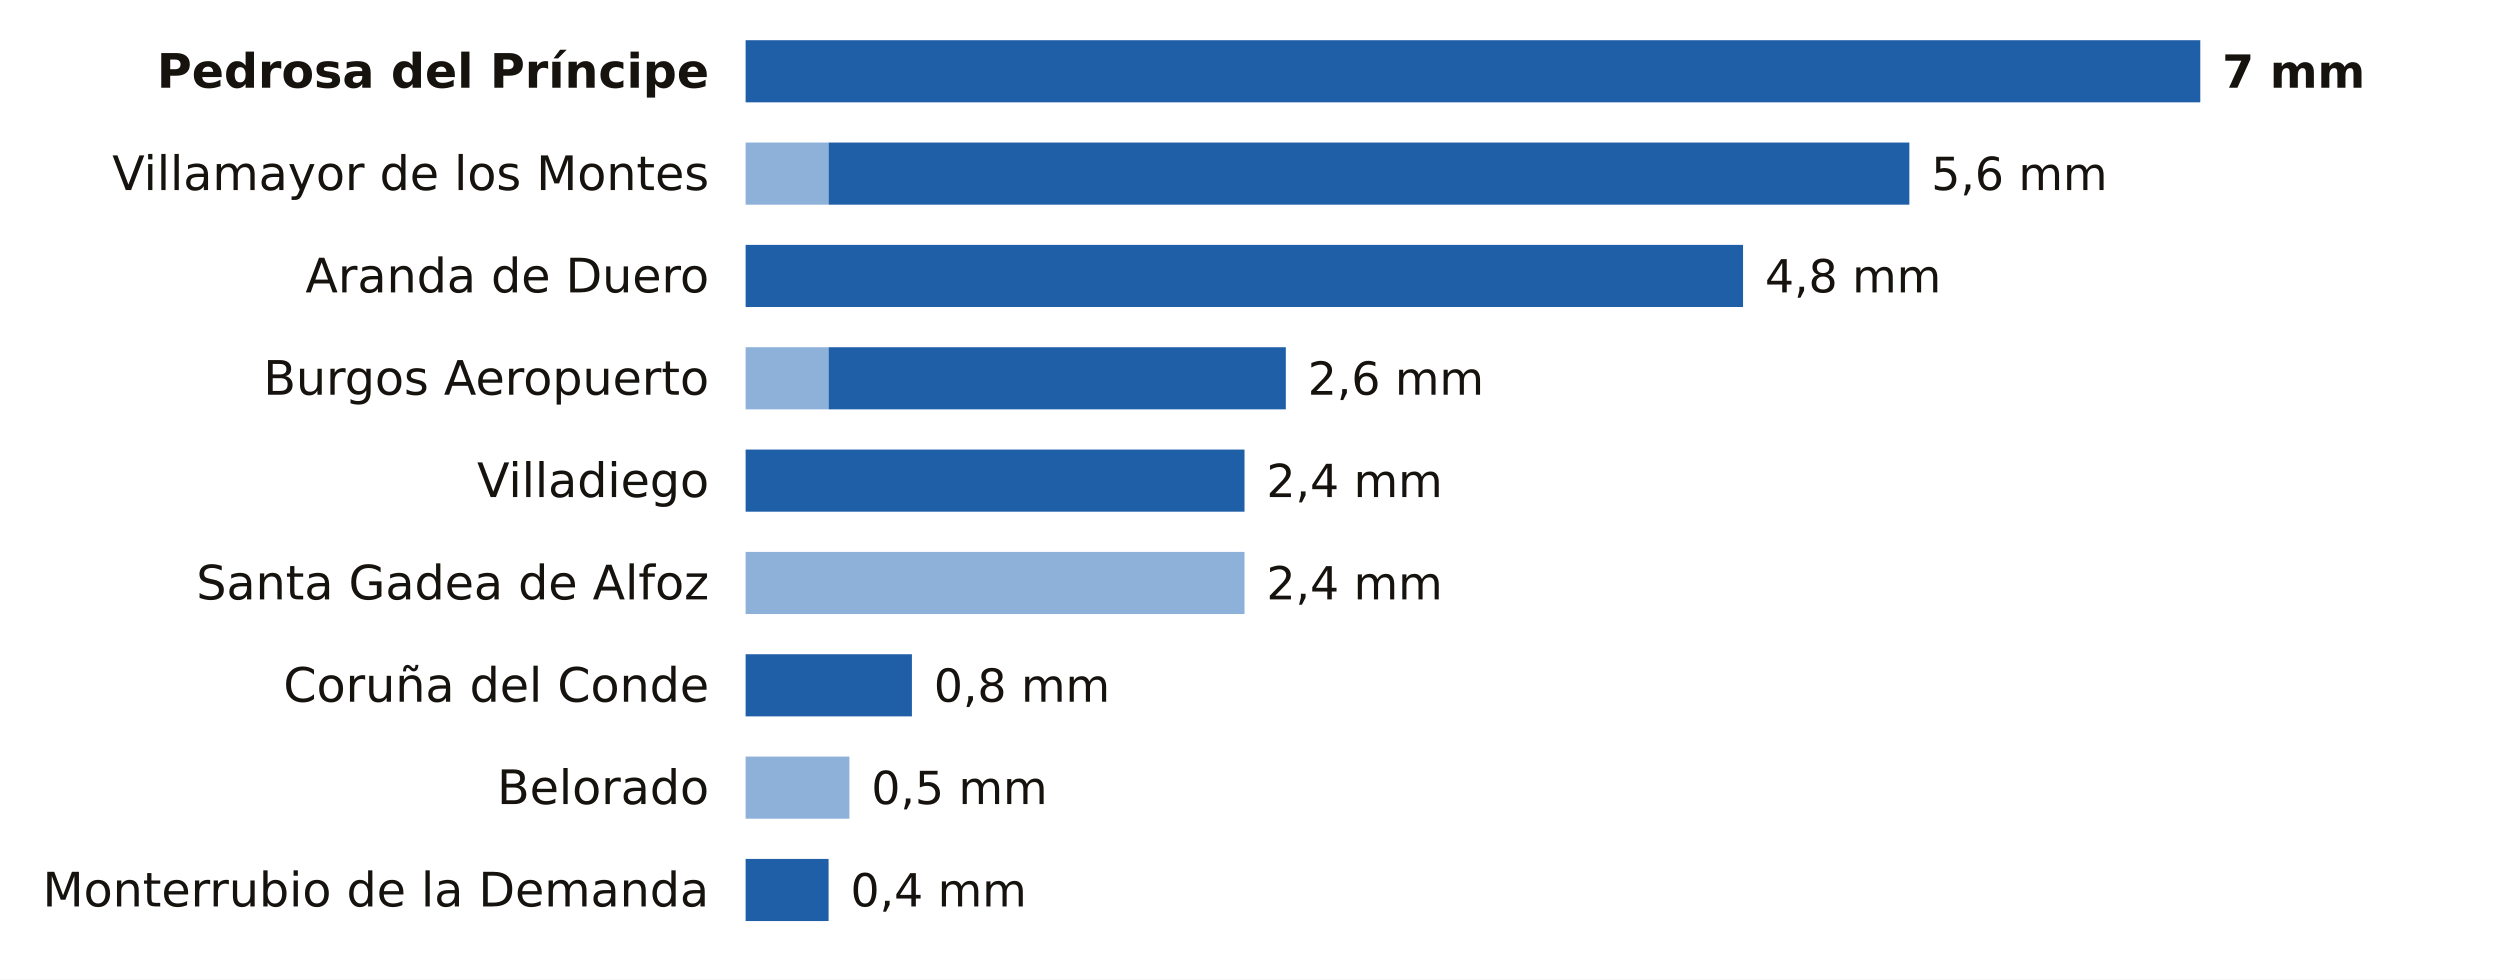
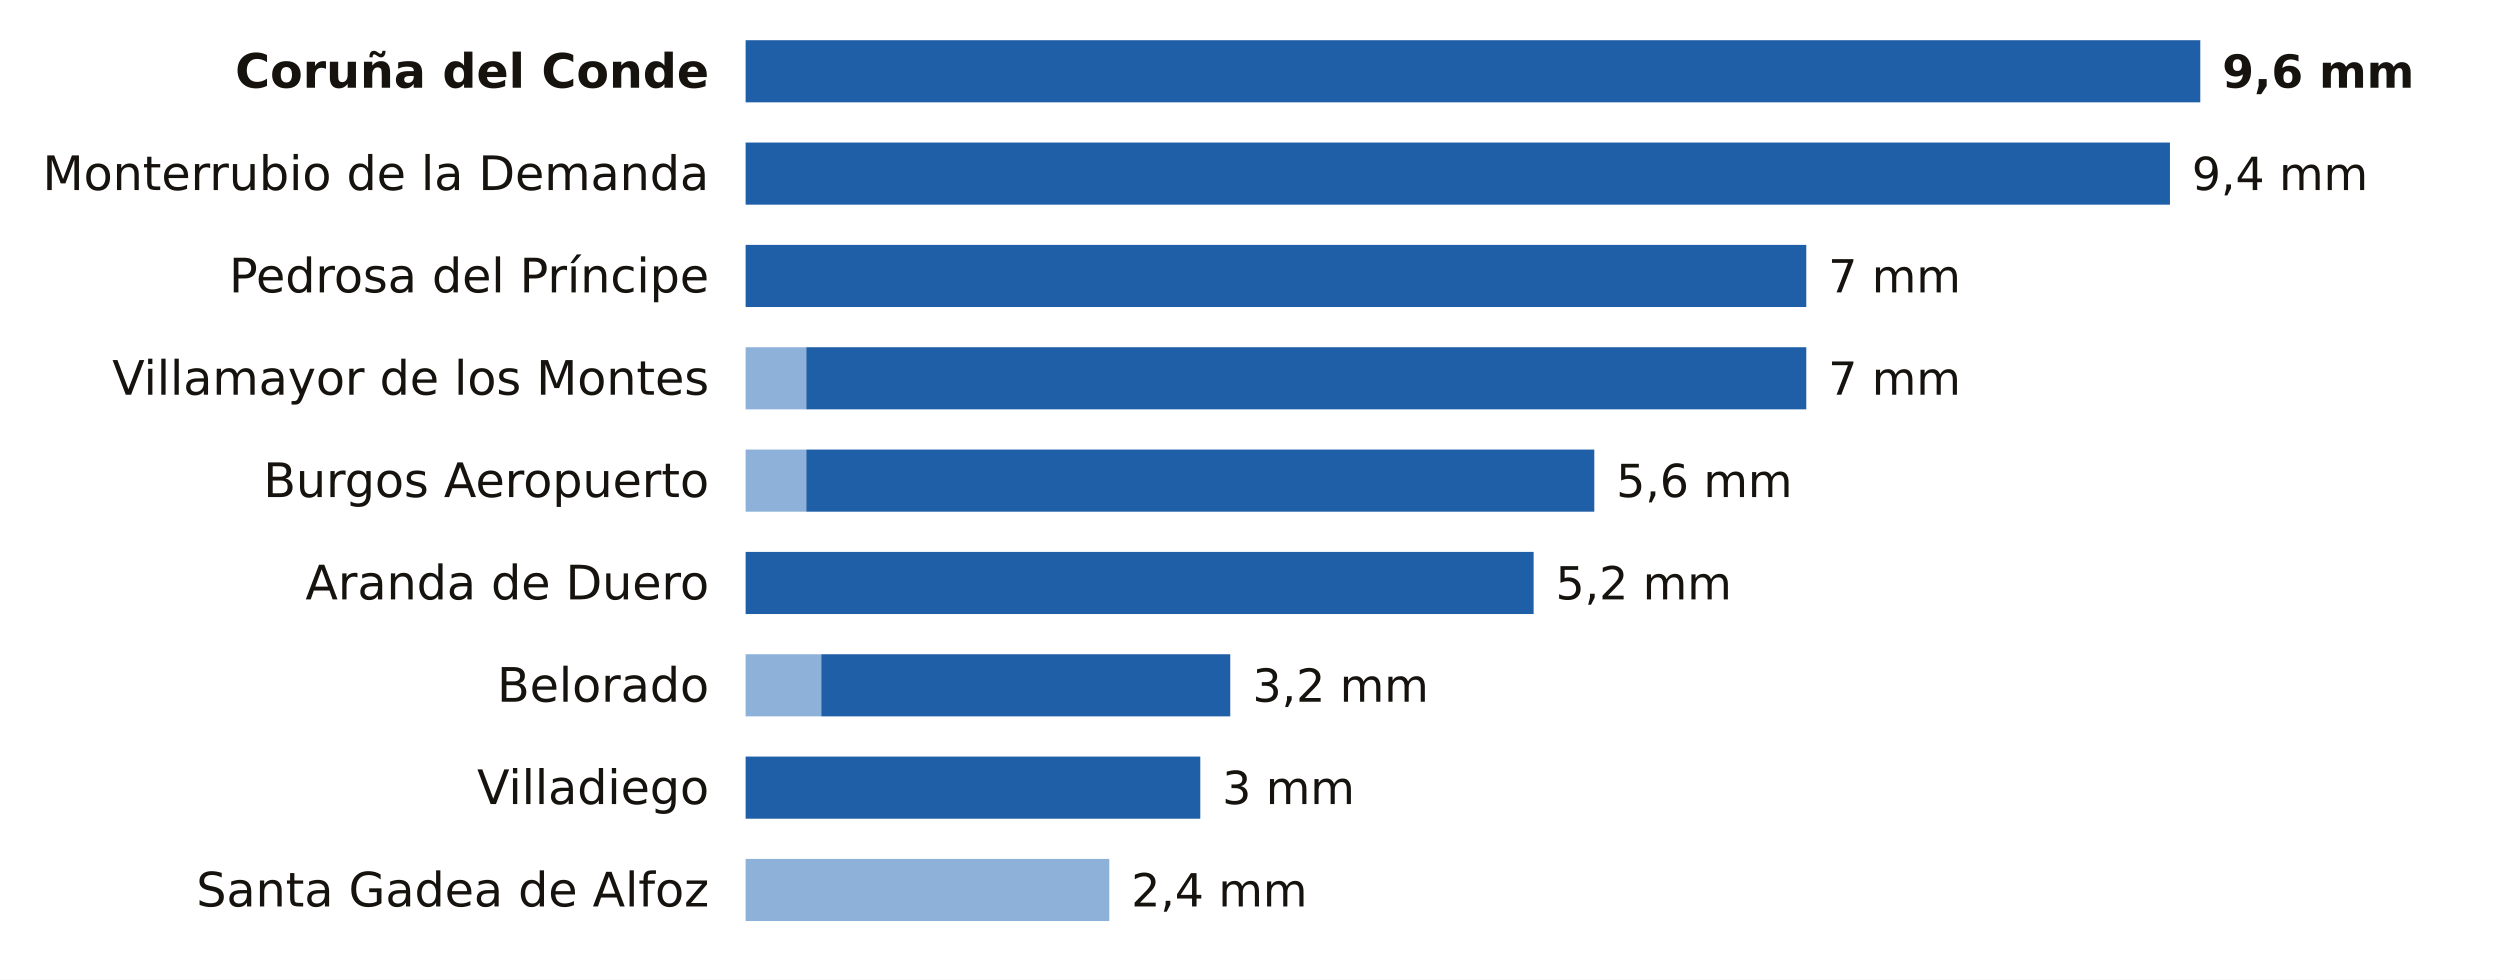
<svg xmlns="http://www.w3.org/2000/svg" viewBox="0 0 684 268" width="684" height="268" role="img" aria-label="La lluvia de los últimos 7 días en las estaciones de AEMET de Burgos">
  <rect width="684" height="268" fill="#FFFFFF" />
-   <text x="194.0" y="24.0" font-size="13" fill="#16130F" text-anchor="end" font-weight="600" font-family="Public Sans, DejaVu Sans, Arial, sans-serif">Pedrosa del Príncipe</text>
+   <text x="194.0" y="24.0" font-size="13" fill="#16130F" text-anchor="end" font-weight="600" font-family="Public Sans, DejaVu Sans, Arial, sans-serif">Coruña del Conde</text>
  <rect x="204.0" y="11" width="398.0" height="17" fill="#1F5FA8" />
-   <text x="608.0" y="24.0" font-size="12.5" fill="#16130F" text-anchor="start" font-weight="700" font-family="Public Sans, DejaVu Sans, Arial, sans-serif">7 mm</text>
-   <text x="194.0" y="52.0" font-size="13" fill="#16130F" text-anchor="end" font-weight="400" font-family="Public Sans, DejaVu Sans, Arial, sans-serif">Villamayor de los Montes</text>
-   <rect x="204" y="39" width="22.7" height="17" fill="#8EB1DA" />
-   <rect x="226.7" y="39" width="295.7" height="17" fill="#1F5FA8" />
-   <text x="528.4" y="52.0" font-size="12.5" fill="#16130F" text-anchor="start" font-weight="500" font-family="Public Sans, DejaVu Sans, Arial, sans-serif">5,6 mm</text>
-   <text x="194.0" y="80.0" font-size="13" fill="#16130F" text-anchor="end" font-weight="400" font-family="Public Sans, DejaVu Sans, Arial, sans-serif">Aranda de Duero</text>
-   <rect x="204.0" y="67" width="272.9" height="17" fill="#1F5FA8" />
-   <text x="482.9" y="80.0" font-size="12.5" fill="#16130F" text-anchor="start" font-weight="500" font-family="Public Sans, DejaVu Sans, Arial, sans-serif">4,8 mm</text>
-   <text x="194.0" y="108.0" font-size="13" fill="#16130F" text-anchor="end" font-weight="400" font-family="Public Sans, DejaVu Sans, Arial, sans-serif">Burgos Aeropuerto</text>
-   <rect x="204" y="95" width="22.7" height="17" fill="#8EB1DA" />
-   <rect x="226.7" y="95" width="125.1" height="17" fill="#1F5FA8" />
-   <text x="357.8" y="108.0" font-size="12.5" fill="#16130F" text-anchor="start" font-weight="500" font-family="Public Sans, DejaVu Sans, Arial, sans-serif">2,6 mm</text>
-   <text x="194.0" y="136.0" font-size="13" fill="#16130F" text-anchor="end" font-weight="400" font-family="Public Sans, DejaVu Sans, Arial, sans-serif">Villadiego</text>
-   <rect x="204.0" y="123" width="136.5" height="17" fill="#1F5FA8" />
-   <text x="346.5" y="136.0" font-size="12.5" fill="#16130F" text-anchor="start" font-weight="500" font-family="Public Sans, DejaVu Sans, Arial, sans-serif">2,4 mm</text>
-   <text x="194.0" y="164.0" font-size="13" fill="#16130F" text-anchor="end" font-weight="400" font-family="Public Sans, DejaVu Sans, Arial, sans-serif">Santa Gadea de Alfoz</text>
-   <rect x="204" y="151" width="136.5" height="17" fill="#8EB1DA" />
-   <text x="346.5" y="164.0" font-size="12.5" fill="#16130F" text-anchor="start" font-weight="500" font-family="Public Sans, DejaVu Sans, Arial, sans-serif">2,4 mm</text>
-   <text x="194.0" y="192.0" font-size="13" fill="#16130F" text-anchor="end" font-weight="400" font-family="Public Sans, DejaVu Sans, Arial, sans-serif">Coruña del Conde</text>
-   <rect x="204.0" y="179" width="45.5" height="17" fill="#1F5FA8" />
-   <text x="255.5" y="192.0" font-size="12.5" fill="#16130F" text-anchor="start" font-weight="500" font-family="Public Sans, DejaVu Sans, Arial, sans-serif">0,8 mm</text>
-   <text x="194.0" y="220.0" font-size="13" fill="#16130F" text-anchor="end" font-weight="400" font-family="Public Sans, DejaVu Sans, Arial, sans-serif">Belorado</text>
-   <rect x="204" y="207" width="28.4" height="17" fill="#8EB1DA" />
-   <text x="238.4" y="220.0" font-size="12.5" fill="#16130F" text-anchor="start" font-weight="500" font-family="Public Sans, DejaVu Sans, Arial, sans-serif">0,5 mm</text>
-   <text x="194.0" y="248.0" font-size="13" fill="#16130F" text-anchor="end" font-weight="400" font-family="Public Sans, DejaVu Sans, Arial, sans-serif">Monterrubio de la Demanda</text>
-   <rect x="204.0" y="235" width="22.7" height="17" fill="#1F5FA8" />
-   <text x="232.7" y="248.0" font-size="12.5" fill="#16130F" text-anchor="start" font-weight="500" font-family="Public Sans, DejaVu Sans, Arial, sans-serif">0,4 mm</text>
+   <text x="608.0" y="24.0" font-size="12.5" fill="#16130F" text-anchor="start" font-weight="700" font-family="Public Sans, DejaVu Sans, Arial, sans-serif">9,6 mm</text>
+   <text x="194.0" y="52.0" font-size="13" fill="#16130F" text-anchor="end" font-weight="400" font-family="Public Sans, DejaVu Sans, Arial, sans-serif">Monterrubio de la Demanda</text>
+   <rect x="204.0" y="39" width="389.7" height="17" fill="#1F5FA8" />
+   <text x="599.7" y="52.0" font-size="12.5" fill="#16130F" text-anchor="start" font-weight="500" font-family="Public Sans, DejaVu Sans, Arial, sans-serif">9,4 mm</text>
+   <text x="194.0" y="80.0" font-size="13" fill="#16130F" text-anchor="end" font-weight="400" font-family="Public Sans, DejaVu Sans, Arial, sans-serif">Pedrosa del Príncipe</text>
+   <rect x="204.0" y="67" width="290.2" height="17" fill="#1F5FA8" />
+   <text x="500.2" y="80.0" font-size="12.5" fill="#16130F" text-anchor="start" font-weight="500" font-family="Public Sans, DejaVu Sans, Arial, sans-serif">7 mm</text>
+   <text x="194.0" y="108.0" font-size="13" fill="#16130F" text-anchor="end" font-weight="400" font-family="Public Sans, DejaVu Sans, Arial, sans-serif">Villamayor de los Montes</text>
+   <rect x="204" y="95" width="16.6" height="17" fill="#8EB1DA" />
+   <rect x="220.6" y="95" width="273.6" height="17" fill="#1F5FA8" />
+   <text x="500.2" y="108.0" font-size="12.5" fill="#16130F" text-anchor="start" font-weight="500" font-family="Public Sans, DejaVu Sans, Arial, sans-serif">7 mm</text>
+   <text x="194.0" y="136.0" font-size="13" fill="#16130F" text-anchor="end" font-weight="400" font-family="Public Sans, DejaVu Sans, Arial, sans-serif">Burgos Aeropuerto</text>
+   <rect x="204" y="123" width="16.6" height="17" fill="#8EB1DA" />
+   <rect x="220.6" y="123" width="215.6" height="17" fill="#1F5FA8" />
+   <text x="442.2" y="136.0" font-size="12.5" fill="#16130F" text-anchor="start" font-weight="500" font-family="Public Sans, DejaVu Sans, Arial, sans-serif">5,6 mm</text>
+   <text x="194.0" y="164.0" font-size="13" fill="#16130F" text-anchor="end" font-weight="400" font-family="Public Sans, DejaVu Sans, Arial, sans-serif">Aranda de Duero</text>
+   <rect x="204.0" y="151" width="215.6" height="17" fill="#1F5FA8" />
+   <text x="425.6" y="164.0" font-size="12.5" fill="#16130F" text-anchor="start" font-weight="500" font-family="Public Sans, DejaVu Sans, Arial, sans-serif">5,2 mm</text>
+   <text x="194.0" y="192.0" font-size="13" fill="#16130F" text-anchor="end" font-weight="400" font-family="Public Sans, DejaVu Sans, Arial, sans-serif">Belorado</text>
+   <rect x="204" y="179" width="20.7" height="17" fill="#8EB1DA" />
+   <rect x="224.7" y="179" width="111.9" height="17" fill="#1F5FA8" />
+   <text x="342.7" y="192.0" font-size="12.5" fill="#16130F" text-anchor="start" font-weight="500" font-family="Public Sans, DejaVu Sans, Arial, sans-serif">3,2 mm</text>
+   <text x="194.0" y="220.0" font-size="13" fill="#16130F" text-anchor="end" font-weight="400" font-family="Public Sans, DejaVu Sans, Arial, sans-serif">Villadiego</text>
+   <rect x="204.0" y="207" width="124.4" height="17" fill="#1F5FA8" />
+   <text x="334.4" y="220.0" font-size="12.5" fill="#16130F" text-anchor="start" font-weight="500" font-family="Public Sans, DejaVu Sans, Arial, sans-serif">3 mm</text>
+   <text x="194.0" y="248.0" font-size="13" fill="#16130F" text-anchor="end" font-weight="400" font-family="Public Sans, DejaVu Sans, Arial, sans-serif">Santa Gadea de Alfoz</text>
+   <rect x="204" y="235" width="99.5" height="17" fill="#8EB1DA" />
+   <text x="309.5" y="248.0" font-size="12.5" fill="#16130F" text-anchor="start" font-weight="500" font-family="Public Sans, DejaVu Sans, Arial, sans-serif">2,4 mm</text>
</svg>
